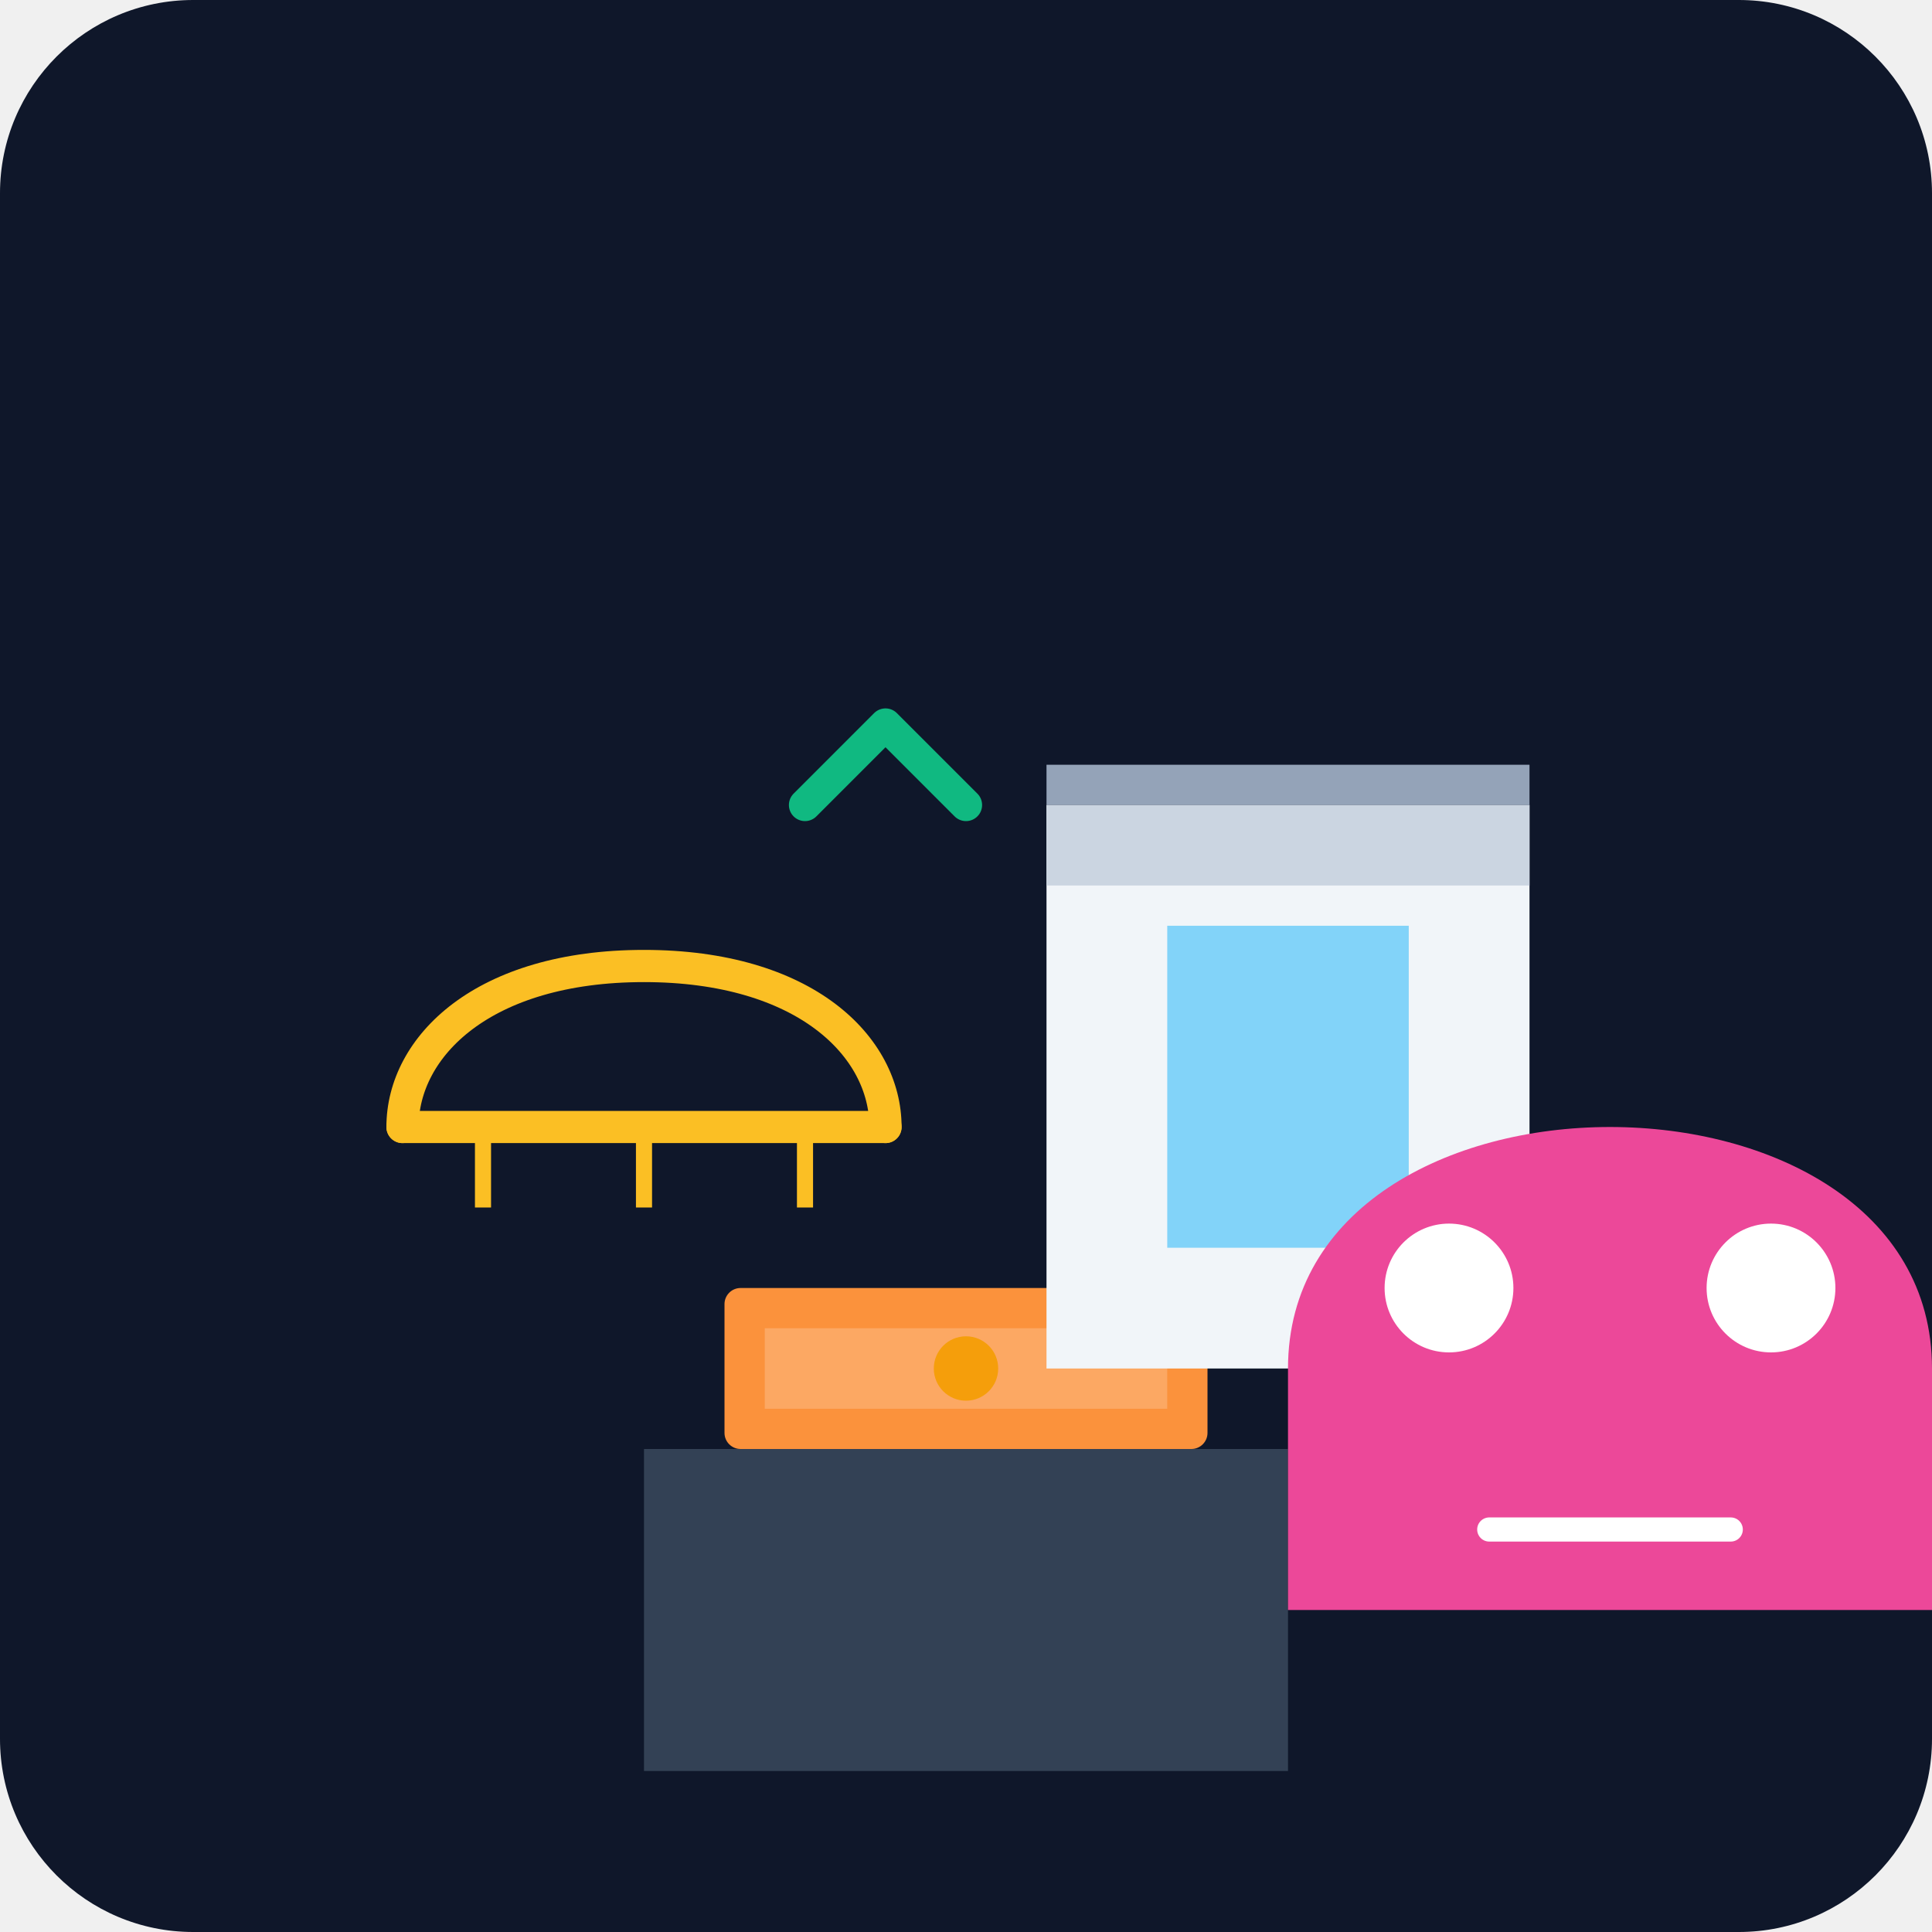
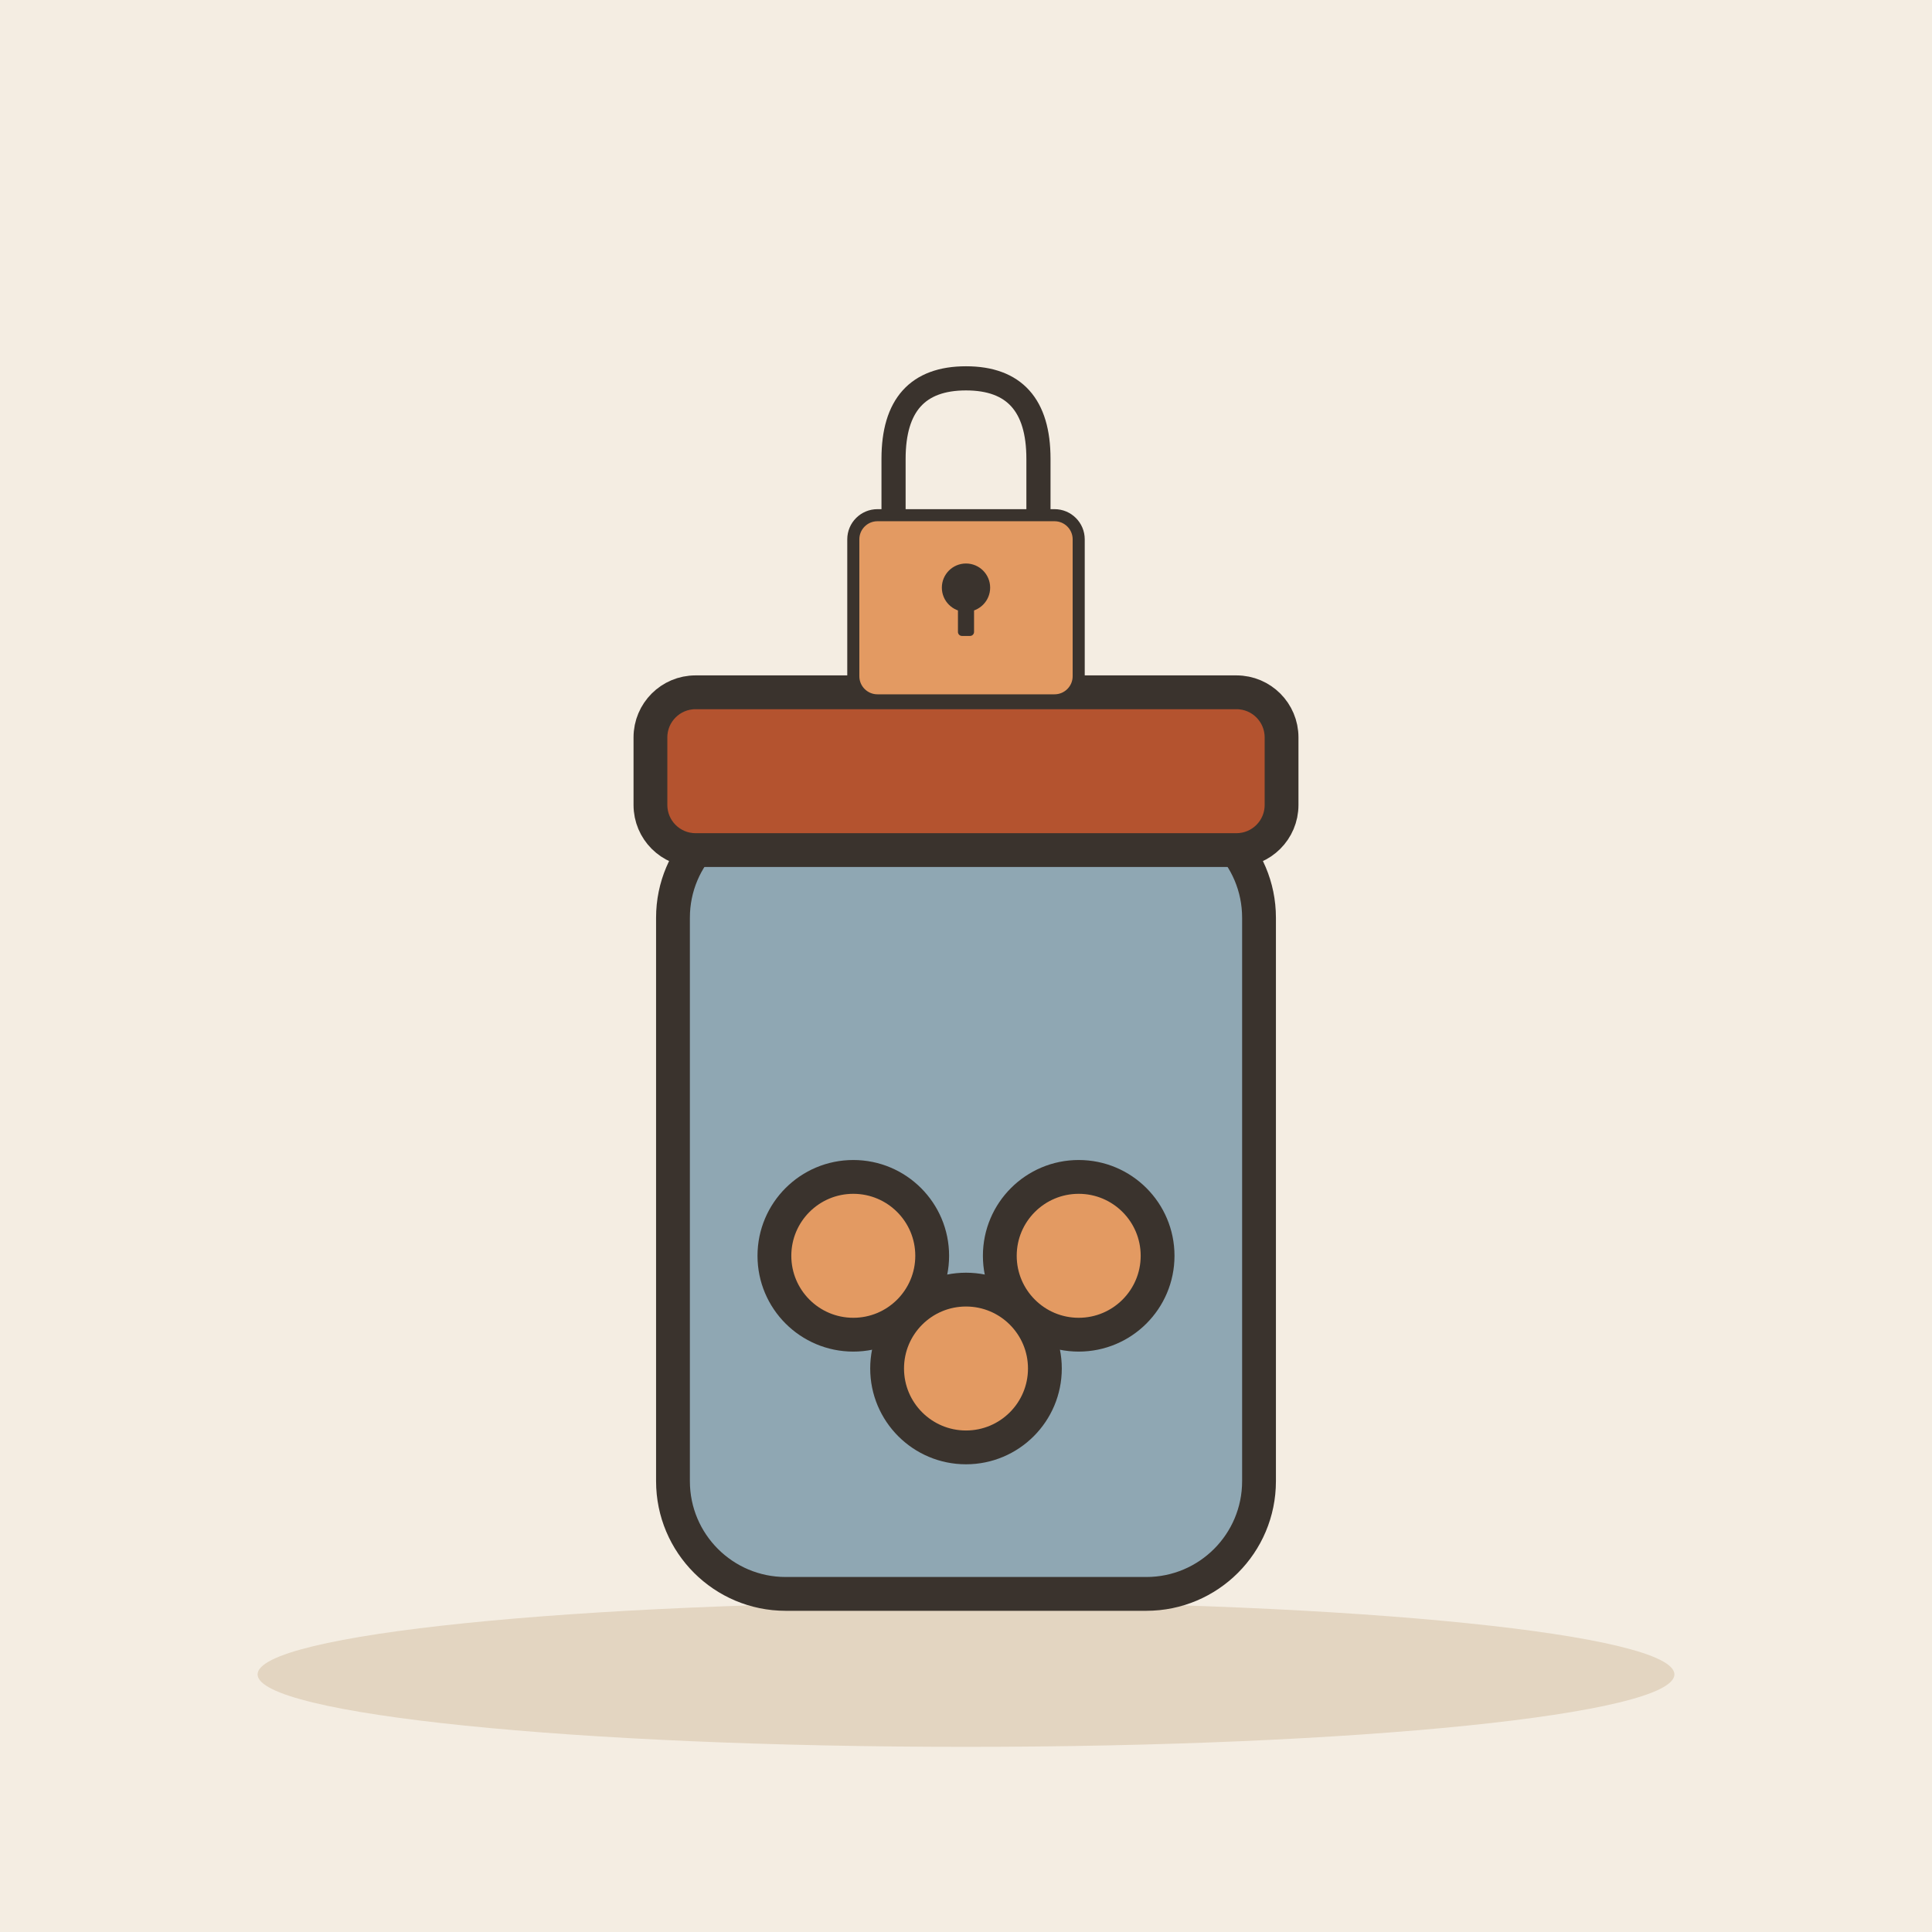
- <svg xmlns="http://www.w3.org/2000/svg" viewBox="0 0 240 240">
-   <defs>
-     <linearGradient id="bg" x1="0" y1="0" x2="0" y2="240">
-       <stop offset="0%" stop-color="#0f172a" />
-       <stop offset="100%" stop-color="#1e293b" />
-     </linearGradient>
-   </defs>
-   <rect width="240" height="240" rx="24" fill="url(#bg)" />
-   <g transform="translate(40, 60)">
-     <path d="M40 120h80v40h-80z" fill="#334155" />
-     <rect x="50" y="100" width="60" height="20" rx="2" fill="#fb923c" />
-     <path d="M55 105h50v10h-50z" fill="#fff" opacity="0.2" />
-     <circle cx="80" cy="110" r="4" fill="#f59e0b" />
+ <svg xmlns="http://www.w3.org/2000/svg" viewBox="0 0 240 240" data-style="editorial">
+   <rect width="240" height="240" fill="#F4EDE2" />
+   <ellipse cx="120" cy="208" rx="88" ry="9" fill="#E3D5C1" />
+   <g transform="translate(120 170) scale(1.4 1.4)">
+     <rect x="-26" y="-50" width="52" height="70" rx="10" fill="#8FA7B3" stroke="#3A332D" stroke-width="3" stroke-linecap="round" stroke-linejoin="round" />
+     <rect x="-28" y="-60" width="56" height="14" rx="4" fill="#B4532F" stroke="#3A332D" stroke-width="3" stroke-linecap="round" stroke-linejoin="round" />
+     <circle cx="-10" cy="-10" r="7" fill="#E39A62" stroke="#3A332D" stroke-width="3" stroke-linecap="round" stroke-linejoin="round" />
+     <circle cx="0" cy="0" r="7" fill="#E39A62" stroke="#3A332D" stroke-width="3" stroke-linecap="round" stroke-linejoin="round" />
+     <circle cx="10" cy="-10" r="7" fill="#E39A62" stroke="#3A332D" stroke-width="3" stroke-linecap="round" stroke-linejoin="round" />
  </g>
-   <g transform="translate(120, 80)">
-     <path d="M10 20h60v70h-60z" fill="#f1f5f9" />
-     <path d="M10 20h60v10h-60z" fill="#cbd5e1" />
-     <path d="M25 35h30v40h-30z" fill="#38bdf8" opacity="0.6" />
-     <path d="M10 15h60v5h-60z" fill="#94a3b8" />
-   </g>
-   <g transform="translate(30, 140)">
-     <path d="M20 0c0-10 10-20 30-20s30 10 30 20" fill="none" stroke="#fbbf24" stroke-width="4" stroke-linecap="round" />
-     <path d="M20 0h60" fill="none" stroke="#fbbf24" stroke-width="4" stroke-linecap="round" />
-     <path d="M30 0v10M50 0v10M70 0v10" stroke="#fbbf24" stroke-width="2" />
-   </g>
-   <g transform="translate(140, 130)">
-     <path d="M20 40c0-20 20-30 40-30s40 10 40 30v30h-80z" fill="#ec4899" />
-     <circle cx="40" cy="30" r="8" fill="#fff" />
-     <circle cx="80" cy="30" r="8" fill="#fff" />
-     <path d="M45 60h30" stroke="#fff" stroke-width="3" stroke-linecap="round" />
-   </g>
-   <g transform="translate(100, 100)">
-     <path d="M0 0l10-10M20 0l-10-10" stroke="#10b981" stroke-width="4" stroke-linecap="round" />
+   <g transform="translate(120 70) scale(0.5 0.5)">
+     <path d="M-18 -10L-18 -26Q-18 -46 0 -46Q18 -46 18 -26L18 -10" fill="none" stroke="#3A332D" stroke-width="6" stroke-linecap="round" stroke-linejoin="round" />
+     <rect x="-28" y="-12" width="56" height="46" rx="6" fill="#E39A62" stroke="#3A332D" stroke-width="3" stroke-linecap="round" stroke-linejoin="round" />
+     <circle cx="0" cy="6" r="6" fill="#3A332D" />
+     <rect x="-2" y="6" width="4" height="12" rx="1" fill="#3A332D" />
  </g>
</svg>
